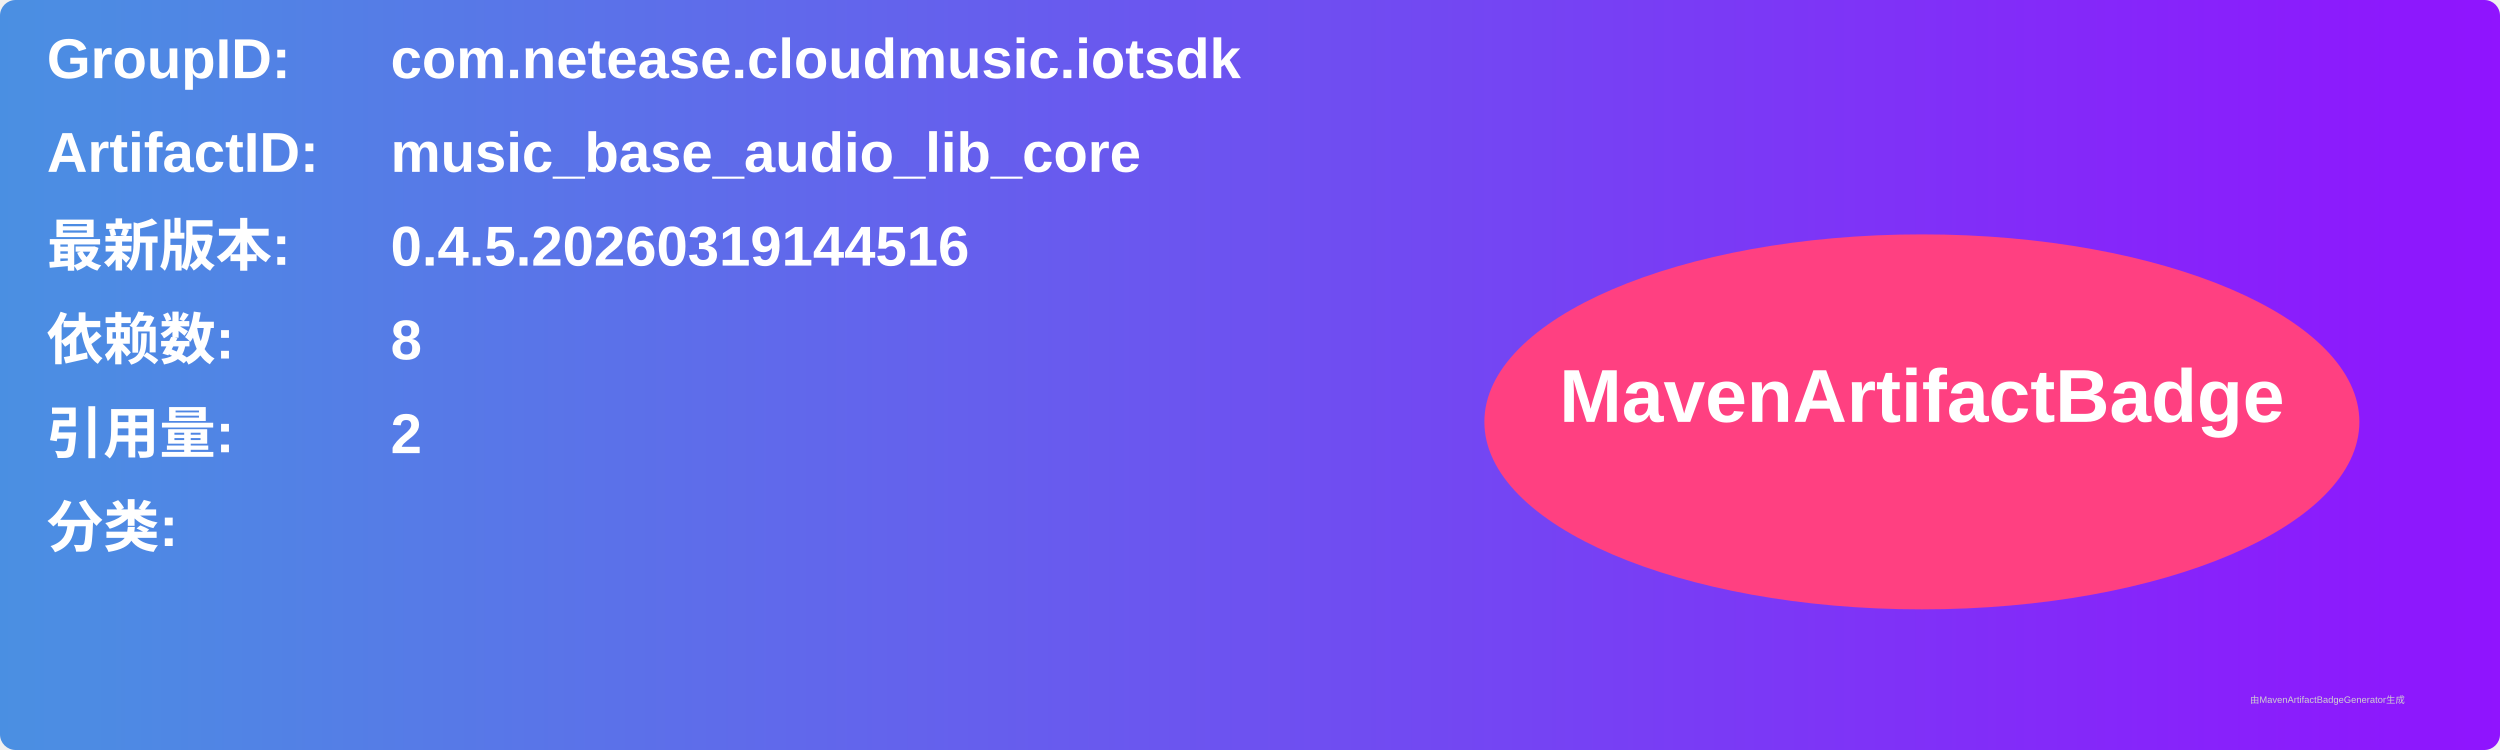
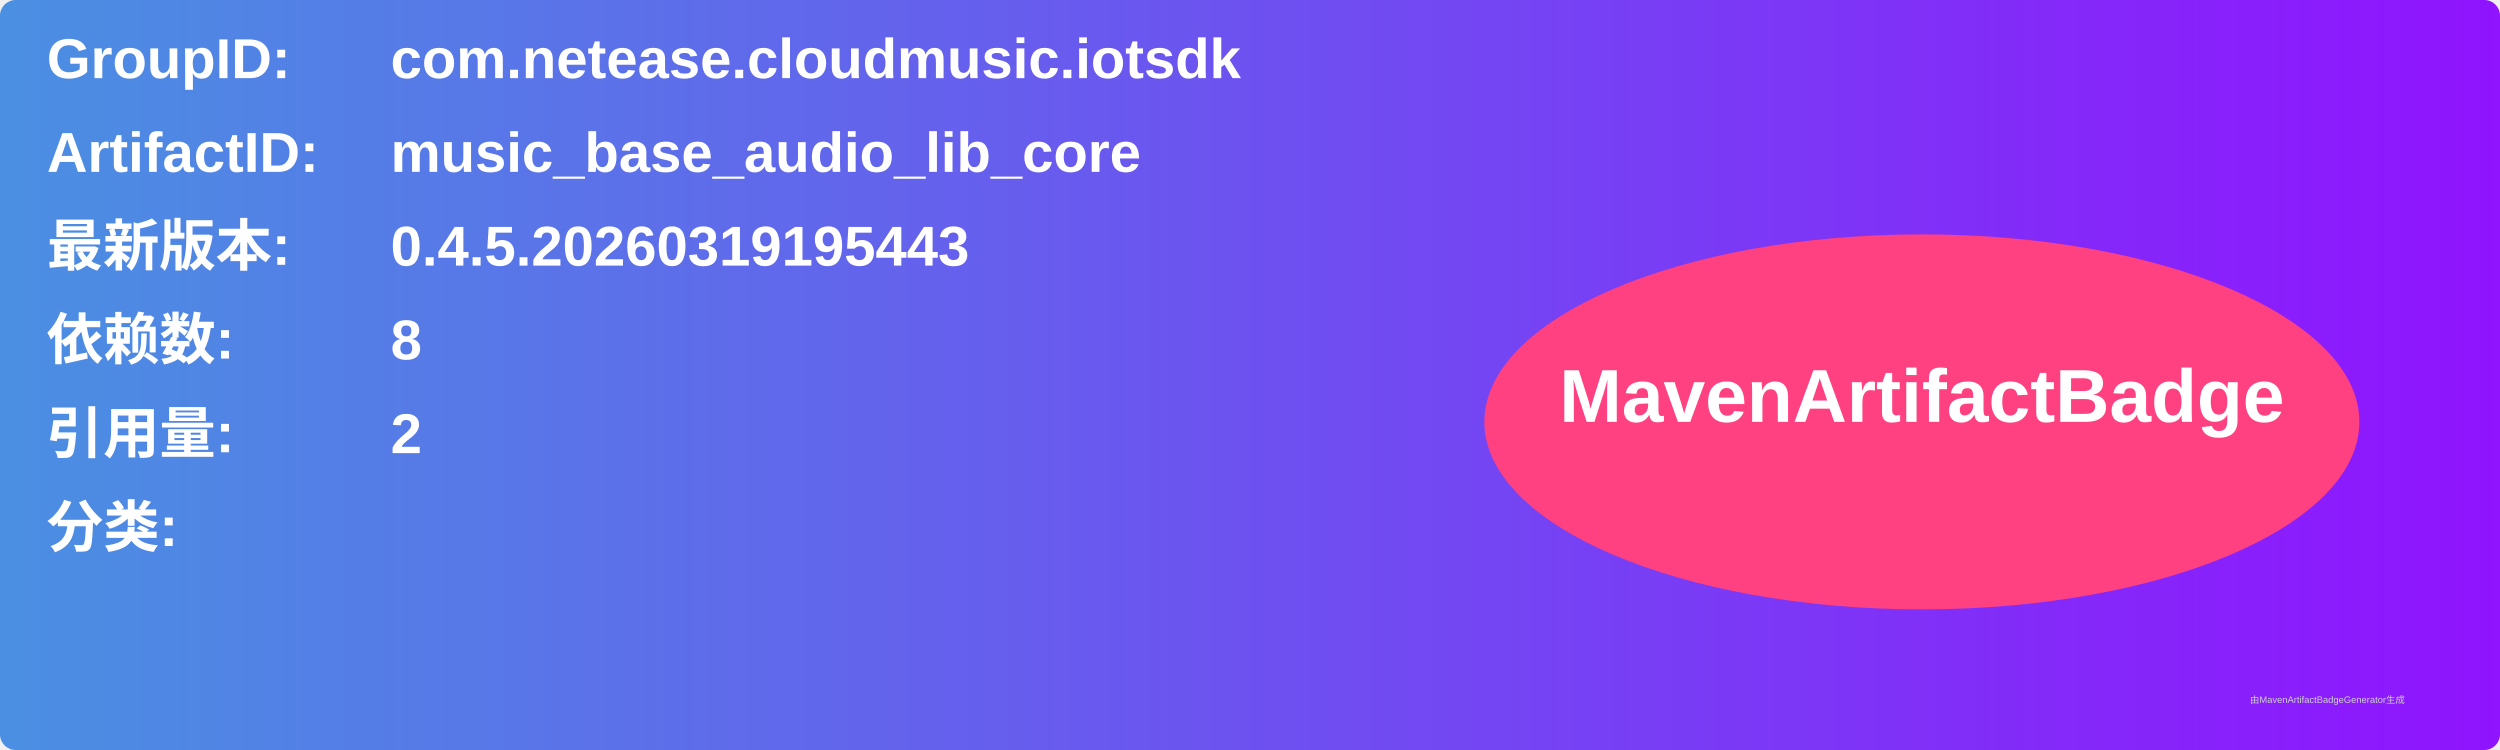
<svg xmlns="http://www.w3.org/2000/svg" width="800" height="240" viewBox="0 0 800 240">
  <linearGradient id="grad" x1="0%" y1="0%" x2="100%" y2="0%">
    <stop offset="0%" stop-color="#4a90e2" />
    <stop offset="100%" stop-color="#9013fe" />
  </linearGradient>
  <rect width="100%" height="100%" rx="5" ry="5" fill="url(#grad)" />
  <g transform="translate(15, 15)">
    <text x="0" y="10" font-family="Arial" font-size="18" fill="white" font-weight="bold" width="260">GroupID:</text>
    <text x="110" y="10" font-family="Arial" font-size="18" fill="white" font-weight="bold" width="460">com.netease.cloudmusic.iotsdk</text>
    <text x="0" y="40" font-family="Arial" font-size="18" fill="white" font-weight="bold" width="260">ArtifactID:</text>
    <text x="110" y="40" font-family="Arial" font-size="18" fill="white" font-weight="bold" width="460">music_base_audio_lib_core</text>
    <text x="0" y="70" font-family="Arial" font-size="18" fill="white" font-weight="bold">最新版本:</text>
    <text x="110" y="70" font-family="Arial" font-size="18" fill="white" font-weight="bold">
-       <tspan font-weight="bold">0.4.5.20260319144516</tspan>
+       <tspan font-weight="bold">0.4.5.20260319195443</tspan>
    </text>
    <text x="0" y="100" font-family="Arial" font-size="18" fill="white" font-weight="bold">依赖数: </text>
    <text x="110" y="100" font-family="Arial" font-size="18" fill="white">
      <tspan font-weight="bold">8</tspan>
    </text>
    <text x="0" y="130" font-family="Arial" font-size="18" fill="white" font-weight="bold">引用量: </text>
    <text x="110" y="130" font-family="Arial" font-size="18" fill="white">
      <tspan font-weight="bold">2</tspan>
    </text>
    <text x="0" y="160" font-family="Arial" font-size="18" fill="white" font-weight="bold">分类:</text>
    <text x="10" y="190" font-family="Arial" font-size="10" fill="white">
      <tspan font-weight="bold" />
    </text>
    <ellipse cx="600" cy="120" rx="140" ry="60" fill="#ff4081" />
    <text x="600" y="120" text-anchor="middle" font-family="Arial" font-size="24" fill="white" font-weight="bold">MavenArtifactBadge</text>
  </g>
  <text x="720" y="225" font-family="Arial" font-size="3" fill="#d0d0d0">由MavenArtifactBadgeGenerator生成</text>
</svg>
